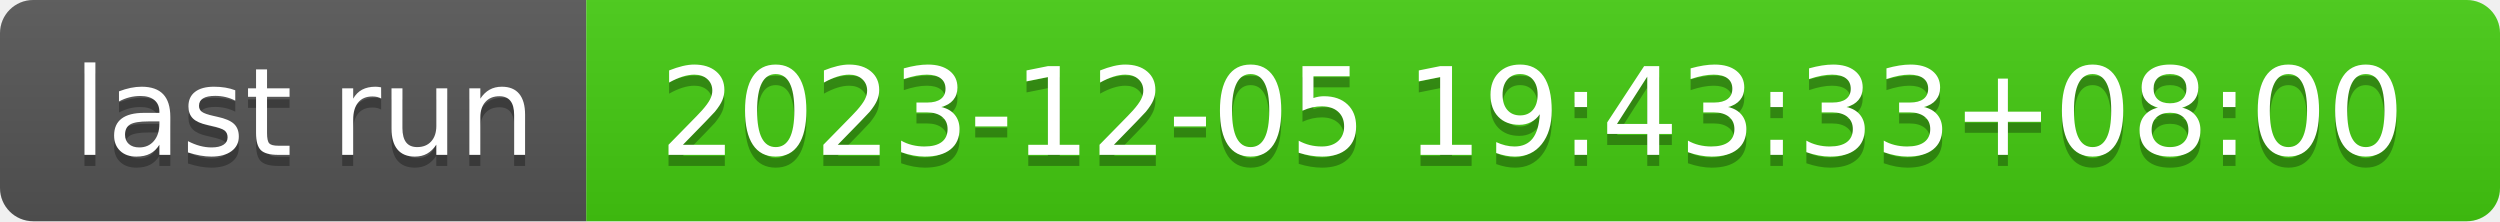
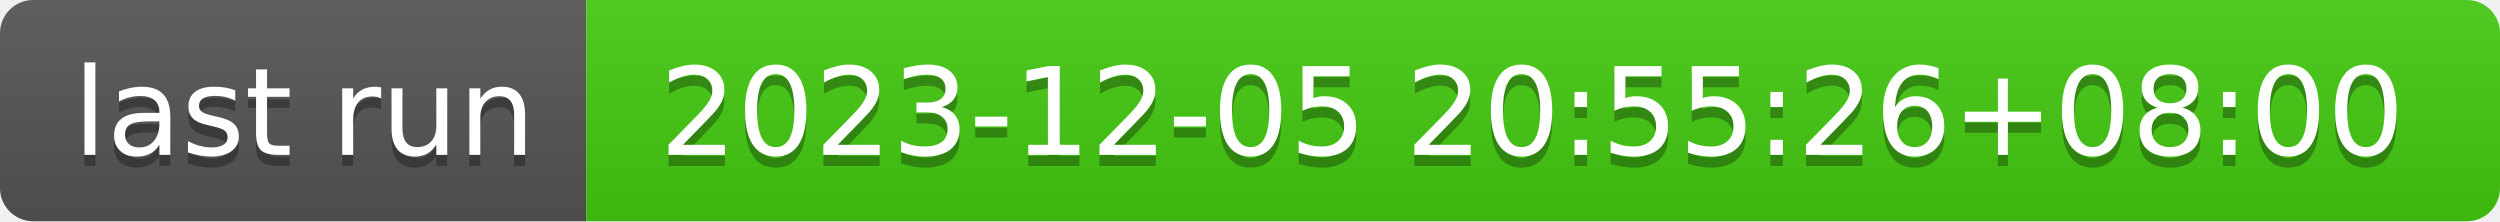
- <svg xmlns="http://www.w3.org/2000/svg" width="226" height="20" role="img" aria-label="last run: 2023-12-05 19:43:33+08:00">
+ <svg xmlns="http://www.w3.org/2000/svg" width="226" height="20" role="img" aria-label="last run: 2023-12-05 20:55:26+08:00">
  <linearGradient id="s" x2="0" y2="100%">
    <stop offset="0" stop-color="#bbb" stop-opacity=".1" />
    <stop offset="1" stop-opacity=".1" />
  </linearGradient>
  <clipPath id="r">
    <rect width="226" height="20" rx="3" fill="#fff" />
  </clipPath>
  <g clip-path="url(#r)">
    <rect width="53" height="20" fill="#555" />
    <rect x="53" width="173" height="20" fill="#4c1" />
    <rect width="226" height="20" fill="url(#s)" />
  </g>
  <g fill="#fff" text-anchor="middle" font-family="Verdana,Geneva,DejaVu Sans,sans-serif" text-rendering="geometricPrecision" font-size="110">
    <text aria-hidden="true" x="275" y="150" fill="#010101" fill-opacity=".3" transform="scale(.1)" textLength="430">last run</text>
    <text x="275" y="140" transform="scale(.1)" fill="#fff" textLength="430">last run</text>
-     <text aria-hidden="true" x="1385" y="150" fill="#010101" fill-opacity=".3" transform="scale(.1)" textLength="1630">2023-12-05 19:43:33+08:00</text>
-     <text x="1385" y="140" transform="scale(.1)" fill="#fff" textLength="1630">2023-12-05 19:43:33+08:00</text>
+     <text aria-hidden="true" x="1385" y="150" fill="#010101" fill-opacity=".3" transform="scale(.1)" textLength="1630">2023-12-05 20:55:26+08:00</text>
+     <text x="1385" y="140" transform="scale(.1)" fill="#fff" textLength="1630">2023-12-05 20:55:26+08:00</text>
  </g>
</svg>
